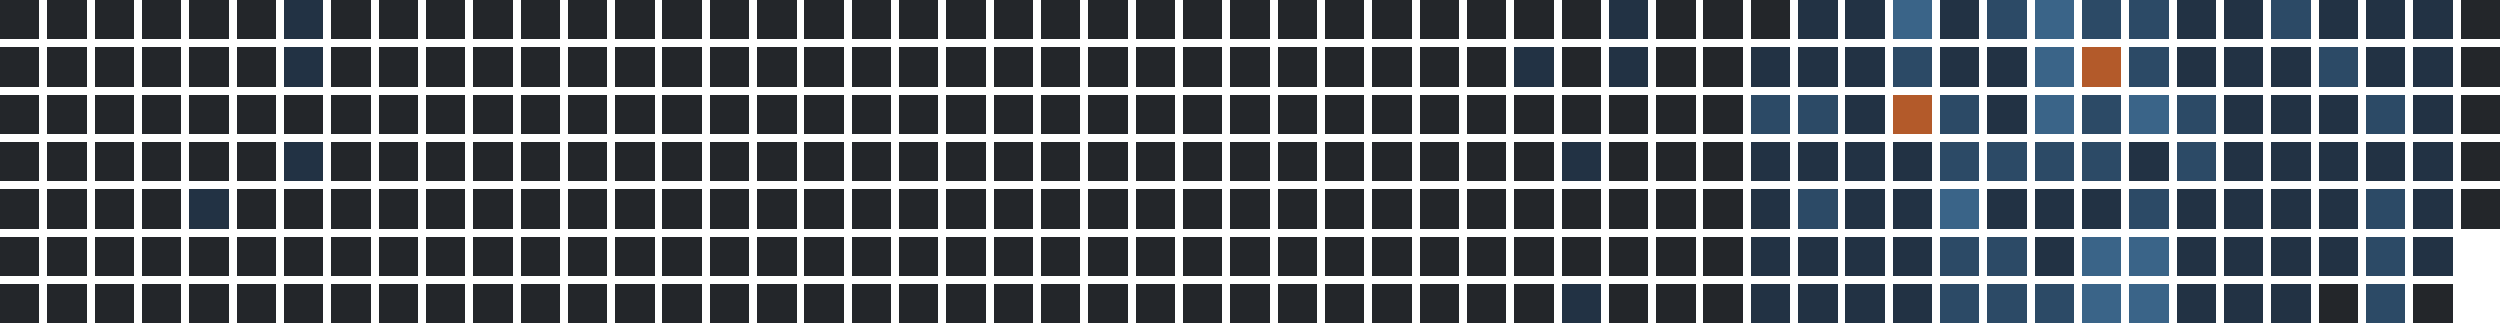
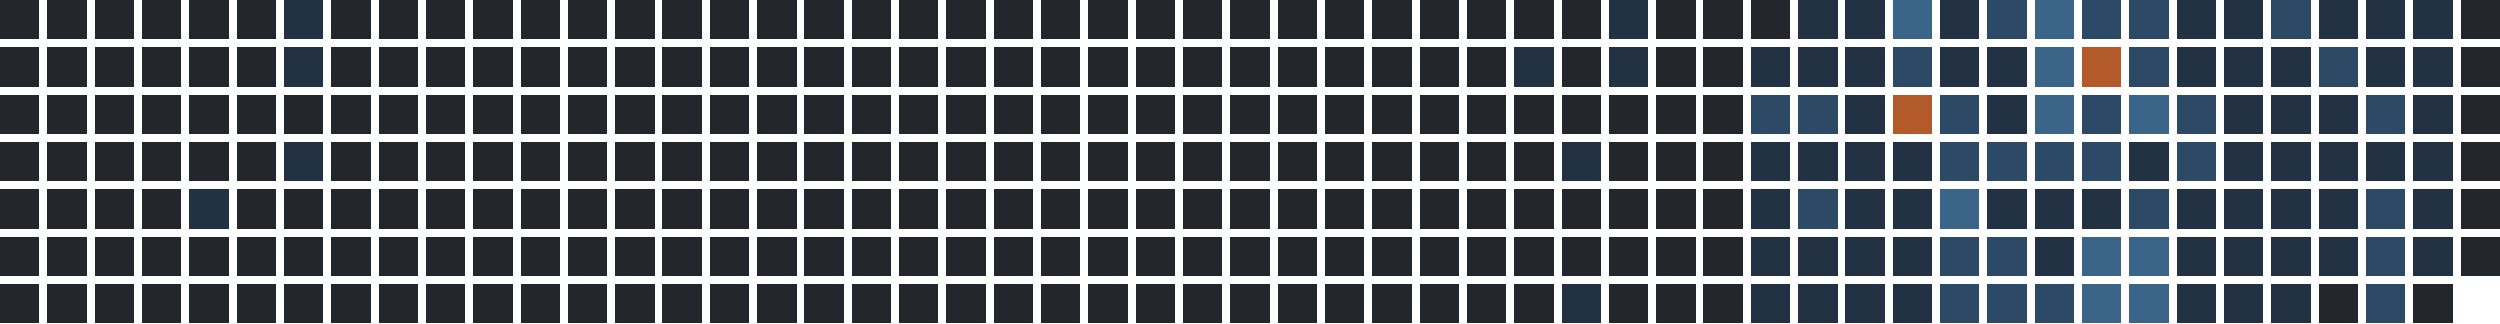
<svg xmlns="http://www.w3.org/2000/svg" version="1.1" width="634.0" height="82.0" viewBox="27.0 20.0 634.0 82.0">
  <rect style="fill:#23262a;shape-rendering:crispedges" data-score="0" data-date="2025-03-02" x="27" y="20" width="10" height="10" />
  <rect style="fill:#23262a;shape-rendering:crispedges" data-score="0" data-date="2025-03-09" x="39" y="20" width="10" height="10" />
  <rect style="fill:#23262a;shape-rendering:crispedges" data-score="0" data-date="2025-03-16" x="51" y="20" width="10" height="10" />
  <rect style="fill:#23262a;shape-rendering:crispedges" data-score="0" data-date="2025-03-23" x="63" y="20" width="10" height="10" />
  <rect style="fill:#23262a;shape-rendering:crispedges" data-score="0" data-date="2025-03-30" x="75" y="20" width="10" height="10" />
  <rect style="fill:#23262a;shape-rendering:crispedges" data-score="0" data-date="2025-04-06" x="87" y="20" width="10" height="10" />
  <rect style="fill:#223244;shape-rendering:crispedges" data-score="1" data-date="2025-04-13" x="99" y="20" width="10" height="10" />
  <rect style="fill:#23262a;shape-rendering:crispedges" data-score="0" data-date="2025-04-20" x="111" y="20" width="10" height="10" />
  <rect style="fill:#23262a;shape-rendering:crispedges" data-score="0" data-date="2025-04-27" x="123" y="20" width="10" height="10" />
  <rect style="fill:#23262a;shape-rendering:crispedges" data-score="0" data-date="2025-05-04" x="135" y="20" width="10" height="10" />
  <rect style="fill:#23262a;shape-rendering:crispedges" data-score="0" data-date="2025-05-11" x="147" y="20" width="10" height="10" />
  <rect style="fill:#23262a;shape-rendering:crispedges" data-score="0" data-date="2025-05-18" x="159" y="20" width="10" height="10" />
  <rect style="fill:#23262a;shape-rendering:crispedges" data-score="0" data-date="2025-05-25" x="171" y="20" width="10" height="10" />
  <rect style="fill:#23262a;shape-rendering:crispedges" data-score="0" data-date="2025-06-01" x="183" y="20" width="10" height="10" />
  <rect style="fill:#23262a;shape-rendering:crispedges" data-score="0" data-date="2025-06-08" x="195" y="20" width="10" height="10" />
  <rect style="fill:#23262a;shape-rendering:crispedges" data-score="0" data-date="2025-06-15" x="207" y="20" width="10" height="10" />
  <rect style="fill:#23262a;shape-rendering:crispedges" data-score="0" data-date="2025-06-22" x="219" y="20" width="10" height="10" />
  <rect style="fill:#23262a;shape-rendering:crispedges" data-score="0" data-date="2025-06-29" x="231" y="20" width="10" height="10" />
  <rect style="fill:#23262a;shape-rendering:crispedges" data-score="0" data-date="2025-07-06" x="243" y="20" width="10" height="10" />
  <rect style="fill:#23262a;shape-rendering:crispedges" data-score="0" data-date="2025-07-13" x="255" y="20" width="10" height="10" />
  <rect style="fill:#23262a;shape-rendering:crispedges" data-score="0" data-date="2025-07-20" x="267" y="20" width="10" height="10" />
  <rect style="fill:#23262a;shape-rendering:crispedges" data-score="0" data-date="2025-07-27" x="279" y="20" width="10" height="10" />
  <rect style="fill:#23262a;shape-rendering:crispedges" data-score="0" data-date="2025-08-03" x="291" y="20" width="10" height="10" />
  <rect style="fill:#23262a;shape-rendering:crispedges" data-score="0" data-date="2025-08-10" x="303" y="20" width="10" height="10" />
  <rect style="fill:#23262a;shape-rendering:crispedges" data-score="0" data-date="2025-08-17" x="315" y="20" width="10" height="10" />
  <rect style="fill:#23262a;shape-rendering:crispedges" data-score="0" data-date="2025-08-24" x="327" y="20" width="10" height="10" />
  <rect style="fill:#23262a;shape-rendering:crispedges" data-score="0" data-date="2025-08-31" x="339" y="20" width="10" height="10" />
  <rect style="fill:#23262a;shape-rendering:crispedges" data-score="0" data-date="2025-09-07" x="351" y="20" width="10" height="10" />
  <rect style="fill:#23262a;shape-rendering:crispedges" data-score="0" data-date="2025-09-14" x="363" y="20" width="10" height="10" />
  <rect style="fill:#23262a;shape-rendering:crispedges" data-score="0" data-date="2025-09-21" x="375" y="20" width="10" height="10" />
  <rect style="fill:#23262a;shape-rendering:crispedges" data-score="0" data-date="2025-09-28" x="387" y="20" width="10" height="10" />
  <rect style="fill:#23262a;shape-rendering:crispedges" data-score="0" data-date="2025-10-05" x="399" y="20" width="10" height="10" />
  <rect style="fill:#23262a;shape-rendering:crispedges" data-score="0" data-date="2025-10-12" x="411" y="20" width="10" height="10" />
  <rect style="fill:#23262a;shape-rendering:crispedges" data-score="0" data-date="2025-10-19" x="423" y="20" width="10" height="10" />
  <rect style="fill:#223244;shape-rendering:crispedges" data-score="1" data-date="2025-10-26" x="435" y="20" width="10" height="10" />
  <rect style="fill:#23262a;shape-rendering:crispedges" data-score="0" data-date="2025-11-02" x="447" y="20" width="10" height="10" />
  <rect style="fill:#23262a;shape-rendering:crispedges" data-score="0" data-date="2025-11-09" x="459" y="20" width="10" height="10" />
  <rect style="fill:#23262a;shape-rendering:crispedges" data-score="0" data-date="2025-11-16" x="471" y="20" width="10" height="10" />
  <rect style="fill:#223244;shape-rendering:crispedges" data-score="1" data-date="2025-11-23" x="483" y="20" width="10" height="10" />
  <rect style="fill:#223244;shape-rendering:crispedges" data-score="1" data-date="2025-11-30" x="495" y="20" width="10" height="10" />
  <rect style="fill:#3a6488;shape-rendering:crispedges" data-score="3" data-date="2025-12-07" x="507" y="20" width="10" height="10" />
  <rect style="fill:#223244;shape-rendering:crispedges" data-score="1" data-date="2025-12-14" x="519" y="20" width="10" height="10" />
  <rect style="fill:#2c4a66;shape-rendering:crispedges" data-score="2" data-date="2025-12-21" x="531" y="20" width="10" height="10" />
  <rect style="fill:#3a6488;shape-rendering:crispedges" data-score="3" data-date="2025-12-28" x="543" y="20" width="10" height="10" />
  <rect style="fill:#2c4a66;shape-rendering:crispedges" data-score="2" data-date="2026-01-04" x="555" y="20" width="10" height="10" />
  <rect style="fill:#2c4a66;shape-rendering:crispedges" data-score="2" data-date="2026-01-11" x="567" y="20" width="10" height="10" />
  <rect style="fill:#223244;shape-rendering:crispedges" data-score="1" data-date="2026-01-18" x="579" y="20" width="10" height="10" />
  <rect style="fill:#223244;shape-rendering:crispedges" data-score="1" data-date="2026-01-25" x="591" y="20" width="10" height="10" />
  <rect style="fill:#2c4a66;shape-rendering:crispedges" data-score="2" data-date="2026-02-01" x="603" y="20" width="10" height="10" />
  <rect style="fill:#223244;shape-rendering:crispedges" data-score="1" data-date="2026-02-08" x="615" y="20" width="10" height="10" />
  <rect style="fill:#223244;shape-rendering:crispedges" data-score="1" data-date="2026-02-15" x="627" y="20" width="10" height="10" />
  <rect style="fill:#223244;shape-rendering:crispedges" data-score="1" data-date="2026-02-22" x="639" y="20" width="10" height="10" />
  <rect style="fill:#23262a;shape-rendering:crispedges" data-score="0" data-date="2026-03-01" x="651" y="20" width="10" height="10" />
  <rect style="fill:#23262a;shape-rendering:crispedges" data-score="0" data-date="2025-03-03" x="27" y="32" width="10" height="10" />
  <rect style="fill:#23262a;shape-rendering:crispedges" data-score="0" data-date="2025-03-10" x="39" y="32" width="10" height="10" />
  <rect style="fill:#23262a;shape-rendering:crispedges" data-score="0" data-date="2025-03-17" x="51" y="32" width="10" height="10" />
  <rect style="fill:#23262a;shape-rendering:crispedges" data-score="0" data-date="2025-03-24" x="63" y="32" width="10" height="10" />
  <rect style="fill:#23262a;shape-rendering:crispedges" data-score="0" data-date="2025-03-31" x="75" y="32" width="10" height="10" />
  <rect style="fill:#23262a;shape-rendering:crispedges" data-score="0" data-date="2025-04-07" x="87" y="32" width="10" height="10" />
  <rect style="fill:#223244;shape-rendering:crispedges" data-score="1" data-date="2025-04-14" x="99" y="32" width="10" height="10" />
  <rect style="fill:#23262a;shape-rendering:crispedges" data-score="0" data-date="2025-04-21" x="111" y="32" width="10" height="10" />
  <rect style="fill:#23262a;shape-rendering:crispedges" data-score="0" data-date="2025-04-28" x="123" y="32" width="10" height="10" />
  <rect style="fill:#23262a;shape-rendering:crispedges" data-score="0" data-date="2025-05-05" x="135" y="32" width="10" height="10" />
  <rect style="fill:#23262a;shape-rendering:crispedges" data-score="0" data-date="2025-05-12" x="147" y="32" width="10" height="10" />
  <rect style="fill:#23262a;shape-rendering:crispedges" data-score="0" data-date="2025-05-19" x="159" y="32" width="10" height="10" />
  <rect style="fill:#23262a;shape-rendering:crispedges" data-score="0" data-date="2025-05-26" x="171" y="32" width="10" height="10" />
  <rect style="fill:#23262a;shape-rendering:crispedges" data-score="0" data-date="2025-06-02" x="183" y="32" width="10" height="10" />
  <rect style="fill:#23262a;shape-rendering:crispedges" data-score="0" data-date="2025-06-09" x="195" y="32" width="10" height="10" />
  <rect style="fill:#23262a;shape-rendering:crispedges" data-score="0" data-date="2025-06-16" x="207" y="32" width="10" height="10" />
  <rect style="fill:#23262a;shape-rendering:crispedges" data-score="0" data-date="2025-06-23" x="219" y="32" width="10" height="10" />
  <rect style="fill:#23262a;shape-rendering:crispedges" data-score="0" data-date="2025-06-30" x="231" y="32" width="10" height="10" />
  <rect style="fill:#23262a;shape-rendering:crispedges" data-score="0" data-date="2025-07-07" x="243" y="32" width="10" height="10" />
  <rect style="fill:#23262a;shape-rendering:crispedges" data-score="0" data-date="2025-07-14" x="255" y="32" width="10" height="10" />
  <rect style="fill:#23262a;shape-rendering:crispedges" data-score="0" data-date="2025-07-21" x="267" y="32" width="10" height="10" />
  <rect style="fill:#23262a;shape-rendering:crispedges" data-score="0" data-date="2025-07-28" x="279" y="32" width="10" height="10" />
  <rect style="fill:#23262a;shape-rendering:crispedges" data-score="0" data-date="2025-08-04" x="291" y="32" width="10" height="10" />
  <rect style="fill:#23262a;shape-rendering:crispedges" data-score="0" data-date="2025-08-11" x="303" y="32" width="10" height="10" />
  <rect style="fill:#23262a;shape-rendering:crispedges" data-score="0" data-date="2025-08-18" x="315" y="32" width="10" height="10" />
  <rect style="fill:#23262a;shape-rendering:crispedges" data-score="0" data-date="2025-08-25" x="327" y="32" width="10" height="10" />
  <rect style="fill:#23262a;shape-rendering:crispedges" data-score="0" data-date="2025-09-01" x="339" y="32" width="10" height="10" />
  <rect style="fill:#23262a;shape-rendering:crispedges" data-score="0" data-date="2025-09-08" x="351" y="32" width="10" height="10" />
  <rect style="fill:#23262a;shape-rendering:crispedges" data-score="0" data-date="2025-09-15" x="363" y="32" width="10" height="10" />
  <rect style="fill:#23262a;shape-rendering:crispedges" data-score="0" data-date="2025-09-22" x="375" y="32" width="10" height="10" />
  <rect style="fill:#23262a;shape-rendering:crispedges" data-score="0" data-date="2025-09-29" x="387" y="32" width="10" height="10" />
  <rect style="fill:#23262a;shape-rendering:crispedges" data-score="0" data-date="2025-10-06" x="399" y="32" width="10" height="10" />
  <rect style="fill:#223244;shape-rendering:crispedges" data-score="1" data-date="2025-10-13" x="411" y="32" width="10" height="10" />
  <rect style="fill:#23262a;shape-rendering:crispedges" data-score="0" data-date="2025-10-20" x="423" y="32" width="10" height="10" />
  <rect style="fill:#223244;shape-rendering:crispedges" data-score="1" data-date="2025-10-27" x="435" y="32" width="10" height="10" />
  <rect style="fill:#23262a;shape-rendering:crispedges" data-score="0" data-date="2025-11-03" x="447" y="32" width="10" height="10" />
  <rect style="fill:#23262a;shape-rendering:crispedges" data-score="0" data-date="2025-11-10" x="459" y="32" width="10" height="10" />
  <rect style="fill:#223244;shape-rendering:crispedges" data-score="1" data-date="2025-11-17" x="471" y="32" width="10" height="10" />
  <rect style="fill:#223244;shape-rendering:crispedges" data-score="1" data-date="2025-11-24" x="483" y="32" width="10" height="10" />
  <rect style="fill:#223244;shape-rendering:crispedges" data-score="1" data-date="2025-12-01" x="495" y="32" width="10" height="10" />
  <rect style="fill:#2c4a66;shape-rendering:crispedges" data-score="2" data-date="2025-12-08" x="507" y="32" width="10" height="10" />
  <rect style="fill:#223244;shape-rendering:crispedges" data-score="1" data-date="2025-12-15" x="519" y="32" width="10" height="10" />
  <rect style="fill:#223244;shape-rendering:crispedges" data-score="1" data-date="2025-12-22" x="531" y="32" width="10" height="10" />
  <rect style="fill:#3a6488;shape-rendering:crispedges" data-score="3" data-date="2025-12-29" x="543" y="32" width="10" height="10" />
  <rect style="fill:#b35a2a;shape-rendering:crispedges" data-score="4" data-date="2026-01-05" x="555" y="32" width="10" height="10" />
  <rect style="fill:#2c4a66;shape-rendering:crispedges" data-score="2" data-date="2026-01-12" x="567" y="32" width="10" height="10" />
  <rect style="fill:#223244;shape-rendering:crispedges" data-score="1" data-date="2026-01-19" x="579" y="32" width="10" height="10" />
  <rect style="fill:#223244;shape-rendering:crispedges" data-score="1" data-date="2026-01-26" x="591" y="32" width="10" height="10" />
  <rect style="fill:#223244;shape-rendering:crispedges" data-score="1" data-date="2026-02-02" x="603" y="32" width="10" height="10" />
  <rect style="fill:#2c4a66;shape-rendering:crispedges" data-score="2" data-date="2026-02-09" x="615" y="32" width="10" height="10" />
  <rect style="fill:#223244;shape-rendering:crispedges" data-score="1" data-date="2026-02-16" x="627" y="32" width="10" height="10" />
  <rect style="fill:#223244;shape-rendering:crispedges" data-score="1" data-date="2026-02-23" x="639" y="32" width="10" height="10" />
  <rect style="fill:#23262a;shape-rendering:crispedges" data-score="0" data-date="2026-03-02" x="651" y="32" width="10" height="10" />
  <rect style="fill:#23262a;shape-rendering:crispedges" data-score="0" data-date="2025-03-04" x="27" y="44" width="10" height="10" />
  <rect style="fill:#23262a;shape-rendering:crispedges" data-score="0" data-date="2025-03-11" x="39" y="44" width="10" height="10" />
  <rect style="fill:#23262a;shape-rendering:crispedges" data-score="0" data-date="2025-03-18" x="51" y="44" width="10" height="10" />
  <rect style="fill:#23262a;shape-rendering:crispedges" data-score="0" data-date="2025-03-25" x="63" y="44" width="10" height="10" />
  <rect style="fill:#23262a;shape-rendering:crispedges" data-score="0" data-date="2025-04-01" x="75" y="44" width="10" height="10" />
  <rect style="fill:#23262a;shape-rendering:crispedges" data-score="0" data-date="2025-04-08" x="87" y="44" width="10" height="10" />
  <rect style="fill:#23262a;shape-rendering:crispedges" data-score="0" data-date="2025-04-15" x="99" y="44" width="10" height="10" />
  <rect style="fill:#23262a;shape-rendering:crispedges" data-score="0" data-date="2025-04-22" x="111" y="44" width="10" height="10" />
  <rect style="fill:#23262a;shape-rendering:crispedges" data-score="0" data-date="2025-04-29" x="123" y="44" width="10" height="10" />
  <rect style="fill:#23262a;shape-rendering:crispedges" data-score="0" data-date="2025-05-06" x="135" y="44" width="10" height="10" />
  <rect style="fill:#23262a;shape-rendering:crispedges" data-score="0" data-date="2025-05-13" x="147" y="44" width="10" height="10" />
  <rect style="fill:#23262a;shape-rendering:crispedges" data-score="0" data-date="2025-05-20" x="159" y="44" width="10" height="10" />
  <rect style="fill:#23262a;shape-rendering:crispedges" data-score="0" data-date="2025-05-27" x="171" y="44" width="10" height="10" />
  <rect style="fill:#23262a;shape-rendering:crispedges" data-score="0" data-date="2025-06-03" x="183" y="44" width="10" height="10" />
  <rect style="fill:#23262a;shape-rendering:crispedges" data-score="0" data-date="2025-06-10" x="195" y="44" width="10" height="10" />
  <rect style="fill:#23262a;shape-rendering:crispedges" data-score="0" data-date="2025-06-17" x="207" y="44" width="10" height="10" />
  <rect style="fill:#23262a;shape-rendering:crispedges" data-score="0" data-date="2025-06-24" x="219" y="44" width="10" height="10" />
  <rect style="fill:#23262a;shape-rendering:crispedges" data-score="0" data-date="2025-07-01" x="231" y="44" width="10" height="10" />
  <rect style="fill:#23262a;shape-rendering:crispedges" data-score="0" data-date="2025-07-08" x="243" y="44" width="10" height="10" />
  <rect style="fill:#23262a;shape-rendering:crispedges" data-score="0" data-date="2025-07-15" x="255" y="44" width="10" height="10" />
  <rect style="fill:#23262a;shape-rendering:crispedges" data-score="0" data-date="2025-07-22" x="267" y="44" width="10" height="10" />
  <rect style="fill:#23262a;shape-rendering:crispedges" data-score="0" data-date="2025-07-29" x="279" y="44" width="10" height="10" />
  <rect style="fill:#23262a;shape-rendering:crispedges" data-score="0" data-date="2025-08-05" x="291" y="44" width="10" height="10" />
  <rect style="fill:#23262a;shape-rendering:crispedges" data-score="0" data-date="2025-08-12" x="303" y="44" width="10" height="10" />
  <rect style="fill:#23262a;shape-rendering:crispedges" data-score="0" data-date="2025-08-19" x="315" y="44" width="10" height="10" />
  <rect style="fill:#23262a;shape-rendering:crispedges" data-score="0" data-date="2025-08-26" x="327" y="44" width="10" height="10" />
  <rect style="fill:#23262a;shape-rendering:crispedges" data-score="0" data-date="2025-09-02" x="339" y="44" width="10" height="10" />
  <rect style="fill:#23262a;shape-rendering:crispedges" data-score="0" data-date="2025-09-09" x="351" y="44" width="10" height="10" />
  <rect style="fill:#23262a;shape-rendering:crispedges" data-score="0" data-date="2025-09-16" x="363" y="44" width="10" height="10" />
  <rect style="fill:#23262a;shape-rendering:crispedges" data-score="0" data-date="2025-09-23" x="375" y="44" width="10" height="10" />
  <rect style="fill:#23262a;shape-rendering:crispedges" data-score="0" data-date="2025-09-30" x="387" y="44" width="10" height="10" />
  <rect style="fill:#23262a;shape-rendering:crispedges" data-score="0" data-date="2025-10-07" x="399" y="44" width="10" height="10" />
  <rect style="fill:#23262a;shape-rendering:crispedges" data-score="0" data-date="2025-10-14" x="411" y="44" width="10" height="10" />
  <rect style="fill:#23262a;shape-rendering:crispedges" data-score="0" data-date="2025-10-21" x="423" y="44" width="10" height="10" />
  <rect style="fill:#23262a;shape-rendering:crispedges" data-score="0" data-date="2025-10-28" x="435" y="44" width="10" height="10" />
  <rect style="fill:#23262a;shape-rendering:crispedges" data-score="0" data-date="2025-11-04" x="447" y="44" width="10" height="10" />
  <rect style="fill:#23262a;shape-rendering:crispedges" data-score="0" data-date="2025-11-11" x="459" y="44" width="10" height="10" />
  <rect style="fill:#2c4a66;shape-rendering:crispedges" data-score="2" data-date="2025-11-18" x="471" y="44" width="10" height="10" />
  <rect style="fill:#2c4a66;shape-rendering:crispedges" data-score="2" data-date="2025-11-25" x="483" y="44" width="10" height="10" />
  <rect style="fill:#223244;shape-rendering:crispedges" data-score="1" data-date="2025-12-02" x="495" y="44" width="10" height="10" />
  <rect style="fill:#b35a2a;shape-rendering:crispedges" data-score="4" data-date="2025-12-09" x="507" y="44" width="10" height="10" />
  <rect style="fill:#2c4a66;shape-rendering:crispedges" data-score="2" data-date="2025-12-16" x="519" y="44" width="10" height="10" />
  <rect style="fill:#223244;shape-rendering:crispedges" data-score="1" data-date="2025-12-23" x="531" y="44" width="10" height="10" />
  <rect style="fill:#3a6488;shape-rendering:crispedges" data-score="3" data-date="2025-12-30" x="543" y="44" width="10" height="10" />
  <rect style="fill:#2c4a66;shape-rendering:crispedges" data-score="2" data-date="2026-01-06" x="555" y="44" width="10" height="10" />
  <rect style="fill:#3a6488;shape-rendering:crispedges" data-score="3" data-date="2026-01-13" x="567" y="44" width="10" height="10" />
  <rect style="fill:#2c4a66;shape-rendering:crispedges" data-score="2" data-date="2026-01-20" x="579" y="44" width="10" height="10" />
  <rect style="fill:#223244;shape-rendering:crispedges" data-score="1" data-date="2026-01-27" x="591" y="44" width="10" height="10" />
  <rect style="fill:#223244;shape-rendering:crispedges" data-score="1" data-date="2026-02-03" x="603" y="44" width="10" height="10" />
  <rect style="fill:#223244;shape-rendering:crispedges" data-score="1" data-date="2026-02-10" x="615" y="44" width="10" height="10" />
  <rect style="fill:#2c4a66;shape-rendering:crispedges" data-score="2" data-date="2026-02-17" x="627" y="44" width="10" height="10" />
  <rect style="fill:#223244;shape-rendering:crispedges" data-score="1" data-date="2026-02-24" x="639" y="44" width="10" height="10" />
  <rect style="fill:#23262a;shape-rendering:crispedges" data-score="0" data-date="2026-03-03" x="651" y="44" width="10" height="10" />
  <rect style="fill:#23262a;shape-rendering:crispedges" data-score="0" data-date="2025-03-05" x="27" y="56" width="10" height="10" />
  <rect style="fill:#23262a;shape-rendering:crispedges" data-score="0" data-date="2025-03-12" x="39" y="56" width="10" height="10" />
  <rect style="fill:#23262a;shape-rendering:crispedges" data-score="0" data-date="2025-03-19" x="51" y="56" width="10" height="10" />
  <rect style="fill:#23262a;shape-rendering:crispedges" data-score="0" data-date="2025-03-26" x="63" y="56" width="10" height="10" />
  <rect style="fill:#23262a;shape-rendering:crispedges" data-score="0" data-date="2025-04-02" x="75" y="56" width="10" height="10" />
  <rect style="fill:#23262a;shape-rendering:crispedges" data-score="0" data-date="2025-04-09" x="87" y="56" width="10" height="10" />
  <rect style="fill:#223244;shape-rendering:crispedges" data-score="1" data-date="2025-04-16" x="99" y="56" width="10" height="10" />
  <rect style="fill:#23262a;shape-rendering:crispedges" data-score="0" data-date="2025-04-23" x="111" y="56" width="10" height="10" />
  <rect style="fill:#23262a;shape-rendering:crispedges" data-score="0" data-date="2025-04-30" x="123" y="56" width="10" height="10" />
  <rect style="fill:#23262a;shape-rendering:crispedges" data-score="0" data-date="2025-05-07" x="135" y="56" width="10" height="10" />
  <rect style="fill:#23262a;shape-rendering:crispedges" data-score="0" data-date="2025-05-14" x="147" y="56" width="10" height="10" />
  <rect style="fill:#23262a;shape-rendering:crispedges" data-score="0" data-date="2025-05-21" x="159" y="56" width="10" height="10" />
  <rect style="fill:#23262a;shape-rendering:crispedges" data-score="0" data-date="2025-05-28" x="171" y="56" width="10" height="10" />
  <rect style="fill:#23262a;shape-rendering:crispedges" data-score="0" data-date="2025-06-04" x="183" y="56" width="10" height="10" />
  <rect style="fill:#23262a;shape-rendering:crispedges" data-score="0" data-date="2025-06-11" x="195" y="56" width="10" height="10" />
  <rect style="fill:#23262a;shape-rendering:crispedges" data-score="0" data-date="2025-06-18" x="207" y="56" width="10" height="10" />
  <rect style="fill:#23262a;shape-rendering:crispedges" data-score="0" data-date="2025-06-25" x="219" y="56" width="10" height="10" />
  <rect style="fill:#23262a;shape-rendering:crispedges" data-score="0" data-date="2025-07-02" x="231" y="56" width="10" height="10" />
  <rect style="fill:#23262a;shape-rendering:crispedges" data-score="0" data-date="2025-07-09" x="243" y="56" width="10" height="10" />
  <rect style="fill:#23262a;shape-rendering:crispedges" data-score="0" data-date="2025-07-16" x="255" y="56" width="10" height="10" />
  <rect style="fill:#23262a;shape-rendering:crispedges" data-score="0" data-date="2025-07-23" x="267" y="56" width="10" height="10" />
  <rect style="fill:#23262a;shape-rendering:crispedges" data-score="0" data-date="2025-07-30" x="279" y="56" width="10" height="10" />
  <rect style="fill:#23262a;shape-rendering:crispedges" data-score="0" data-date="2025-08-06" x="291" y="56" width="10" height="10" />
  <rect style="fill:#23262a;shape-rendering:crispedges" data-score="0" data-date="2025-08-13" x="303" y="56" width="10" height="10" />
  <rect style="fill:#23262a;shape-rendering:crispedges" data-score="0" data-date="2025-08-20" x="315" y="56" width="10" height="10" />
  <rect style="fill:#23262a;shape-rendering:crispedges" data-score="0" data-date="2025-08-27" x="327" y="56" width="10" height="10" />
  <rect style="fill:#23262a;shape-rendering:crispedges" data-score="0" data-date="2025-09-03" x="339" y="56" width="10" height="10" />
  <rect style="fill:#23262a;shape-rendering:crispedges" data-score="0" data-date="2025-09-10" x="351" y="56" width="10" height="10" />
  <rect style="fill:#23262a;shape-rendering:crispedges" data-score="0" data-date="2025-09-17" x="363" y="56" width="10" height="10" />
  <rect style="fill:#23262a;shape-rendering:crispedges" data-score="0" data-date="2025-09-24" x="375" y="56" width="10" height="10" />
  <rect style="fill:#23262a;shape-rendering:crispedges" data-score="0" data-date="2025-10-01" x="387" y="56" width="10" height="10" />
  <rect style="fill:#23262a;shape-rendering:crispedges" data-score="0" data-date="2025-10-08" x="399" y="56" width="10" height="10" />
  <rect style="fill:#23262a;shape-rendering:crispedges" data-score="0" data-date="2025-10-15" x="411" y="56" width="10" height="10" />
  <rect style="fill:#223244;shape-rendering:crispedges" data-score="1" data-date="2025-10-22" x="423" y="56" width="10" height="10" />
  <rect style="fill:#23262a;shape-rendering:crispedges" data-score="0" data-date="2025-10-29" x="435" y="56" width="10" height="10" />
  <rect style="fill:#23262a;shape-rendering:crispedges" data-score="0" data-date="2025-11-05" x="447" y="56" width="10" height="10" />
  <rect style="fill:#23262a;shape-rendering:crispedges" data-score="0" data-date="2025-11-12" x="459" y="56" width="10" height="10" />
  <rect style="fill:#223244;shape-rendering:crispedges" data-score="1" data-date="2025-11-19" x="471" y="56" width="10" height="10" />
  <rect style="fill:#223244;shape-rendering:crispedges" data-score="1" data-date="2025-11-26" x="483" y="56" width="10" height="10" />
  <rect style="fill:#223244;shape-rendering:crispedges" data-score="1" data-date="2025-12-03" x="495" y="56" width="10" height="10" />
  <rect style="fill:#223244;shape-rendering:crispedges" data-score="1" data-date="2025-12-10" x="507" y="56" width="10" height="10" />
  <rect style="fill:#2c4a66;shape-rendering:crispedges" data-score="2" data-date="2025-12-17" x="519" y="56" width="10" height="10" />
  <rect style="fill:#2c4a66;shape-rendering:crispedges" data-score="2" data-date="2025-12-24" x="531" y="56" width="10" height="10" />
  <rect style="fill:#2c4a66;shape-rendering:crispedges" data-score="2" data-date="2025-12-31" x="543" y="56" width="10" height="10" />
  <rect style="fill:#2c4a66;shape-rendering:crispedges" data-score="2" data-date="2026-01-07" x="555" y="56" width="10" height="10" />
  <rect style="fill:#223244;shape-rendering:crispedges" data-score="1" data-date="2026-01-14" x="567" y="56" width="10" height="10" />
  <rect style="fill:#2c4a66;shape-rendering:crispedges" data-score="2" data-date="2026-01-21" x="579" y="56" width="10" height="10" />
  <rect style="fill:#223244;shape-rendering:crispedges" data-score="1" data-date="2026-01-28" x="591" y="56" width="10" height="10" />
  <rect style="fill:#223244;shape-rendering:crispedges" data-score="1" data-date="2026-02-04" x="603" y="56" width="10" height="10" />
  <rect style="fill:#223244;shape-rendering:crispedges" data-score="1" data-date="2026-02-11" x="615" y="56" width="10" height="10" />
  <rect style="fill:#223244;shape-rendering:crispedges" data-score="1" data-date="2026-02-18" x="627" y="56" width="10" height="10" />
  <rect style="fill:#223244;shape-rendering:crispedges" data-score="1" data-date="2026-02-25" x="639" y="56" width="10" height="10" />
  <rect style="fill:#23262a;shape-rendering:crispedges" data-score="0" data-date="2026-03-04" x="651" y="56" width="10" height="10" />
  <rect style="fill:#23262a;shape-rendering:crispedges" data-score="0" data-date="2025-03-06" x="27" y="68" width="10" height="10" />
  <rect style="fill:#23262a;shape-rendering:crispedges" data-score="0" data-date="2025-03-13" x="39" y="68" width="10" height="10" />
  <rect style="fill:#23262a;shape-rendering:crispedges" data-score="0" data-date="2025-03-20" x="51" y="68" width="10" height="10" />
  <rect style="fill:#23262a;shape-rendering:crispedges" data-score="0" data-date="2025-03-27" x="63" y="68" width="10" height="10" />
  <rect style="fill:#223244;shape-rendering:crispedges" data-score="1" data-date="2025-04-03" x="75" y="68" width="10" height="10" />
  <rect style="fill:#23262a;shape-rendering:crispedges" data-score="0" data-date="2025-04-10" x="87" y="68" width="10" height="10" />
  <rect style="fill:#23262a;shape-rendering:crispedges" data-score="0" data-date="2025-04-17" x="99" y="68" width="10" height="10" />
  <rect style="fill:#23262a;shape-rendering:crispedges" data-score="0" data-date="2025-04-24" x="111" y="68" width="10" height="10" />
  <rect style="fill:#23262a;shape-rendering:crispedges" data-score="0" data-date="2025-05-01" x="123" y="68" width="10" height="10" />
  <rect style="fill:#23262a;shape-rendering:crispedges" data-score="0" data-date="2025-05-08" x="135" y="68" width="10" height="10" />
  <rect style="fill:#23262a;shape-rendering:crispedges" data-score="0" data-date="2025-05-15" x="147" y="68" width="10" height="10" />
  <rect style="fill:#23262a;shape-rendering:crispedges" data-score="0" data-date="2025-05-22" x="159" y="68" width="10" height="10" />
  <rect style="fill:#23262a;shape-rendering:crispedges" data-score="0" data-date="2025-05-29" x="171" y="68" width="10" height="10" />
  <rect style="fill:#23262a;shape-rendering:crispedges" data-score="0" data-date="2025-06-05" x="183" y="68" width="10" height="10" />
  <rect style="fill:#23262a;shape-rendering:crispedges" data-score="0" data-date="2025-06-12" x="195" y="68" width="10" height="10" />
  <rect style="fill:#23262a;shape-rendering:crispedges" data-score="0" data-date="2025-06-19" x="207" y="68" width="10" height="10" />
  <rect style="fill:#23262a;shape-rendering:crispedges" data-score="0" data-date="2025-06-26" x="219" y="68" width="10" height="10" />
  <rect style="fill:#23262a;shape-rendering:crispedges" data-score="0" data-date="2025-07-03" x="231" y="68" width="10" height="10" />
  <rect style="fill:#23262a;shape-rendering:crispedges" data-score="0" data-date="2025-07-10" x="243" y="68" width="10" height="10" />
  <rect style="fill:#23262a;shape-rendering:crispedges" data-score="0" data-date="2025-07-17" x="255" y="68" width="10" height="10" />
  <rect style="fill:#23262a;shape-rendering:crispedges" data-score="0" data-date="2025-07-24" x="267" y="68" width="10" height="10" />
  <rect style="fill:#23262a;shape-rendering:crispedges" data-score="0" data-date="2025-07-31" x="279" y="68" width="10" height="10" />
  <rect style="fill:#23262a;shape-rendering:crispedges" data-score="0" data-date="2025-08-07" x="291" y="68" width="10" height="10" />
  <rect style="fill:#23262a;shape-rendering:crispedges" data-score="0" data-date="2025-08-14" x="303" y="68" width="10" height="10" />
  <rect style="fill:#23262a;shape-rendering:crispedges" data-score="0" data-date="2025-08-21" x="315" y="68" width="10" height="10" />
  <rect style="fill:#23262a;shape-rendering:crispedges" data-score="0" data-date="2025-08-28" x="327" y="68" width="10" height="10" />
  <rect style="fill:#23262a;shape-rendering:crispedges" data-score="0" data-date="2025-09-04" x="339" y="68" width="10" height="10" />
  <rect style="fill:#23262a;shape-rendering:crispedges" data-score="0" data-date="2025-09-11" x="351" y="68" width="10" height="10" />
  <rect style="fill:#23262a;shape-rendering:crispedges" data-score="0" data-date="2025-09-18" x="363" y="68" width="10" height="10" />
  <rect style="fill:#23262a;shape-rendering:crispedges" data-score="0" data-date="2025-09-25" x="375" y="68" width="10" height="10" />
  <rect style="fill:#23262a;shape-rendering:crispedges" data-score="0" data-date="2025-10-02" x="387" y="68" width="10" height="10" />
  <rect style="fill:#23262a;shape-rendering:crispedges" data-score="0" data-date="2025-10-09" x="399" y="68" width="10" height="10" />
  <rect style="fill:#23262a;shape-rendering:crispedges" data-score="0" data-date="2025-10-16" x="411" y="68" width="10" height="10" />
  <rect style="fill:#23262a;shape-rendering:crispedges" data-score="0" data-date="2025-10-23" x="423" y="68" width="10" height="10" />
  <rect style="fill:#23262a;shape-rendering:crispedges" data-score="0" data-date="2025-10-30" x="435" y="68" width="10" height="10" />
  <rect style="fill:#23262a;shape-rendering:crispedges" data-score="0" data-date="2025-11-06" x="447" y="68" width="10" height="10" />
  <rect style="fill:#23262a;shape-rendering:crispedges" data-score="0" data-date="2025-11-13" x="459" y="68" width="10" height="10" />
  <rect style="fill:#223244;shape-rendering:crispedges" data-score="1" data-date="2025-11-20" x="471" y="68" width="10" height="10" />
  <rect style="fill:#2c4a66;shape-rendering:crispedges" data-score="2" data-date="2025-11-27" x="483" y="68" width="10" height="10" />
  <rect style="fill:#223244;shape-rendering:crispedges" data-score="1" data-date="2025-12-04" x="495" y="68" width="10" height="10" />
  <rect style="fill:#223244;shape-rendering:crispedges" data-score="1" data-date="2025-12-11" x="507" y="68" width="10" height="10" />
  <rect style="fill:#3a6488;shape-rendering:crispedges" data-score="3" data-date="2025-12-18" x="519" y="68" width="10" height="10" />
  <rect style="fill:#223244;shape-rendering:crispedges" data-score="1" data-date="2025-12-25" x="531" y="68" width="10" height="10" />
  <rect style="fill:#223244;shape-rendering:crispedges" data-score="1" data-date="2026-01-01" x="543" y="68" width="10" height="10" />
  <rect style="fill:#223244;shape-rendering:crispedges" data-score="1" data-date="2026-01-08" x="555" y="68" width="10" height="10" />
  <rect style="fill:#2c4a66;shape-rendering:crispedges" data-score="2" data-date="2026-01-15" x="567" y="68" width="10" height="10" />
  <rect style="fill:#223244;shape-rendering:crispedges" data-score="1" data-date="2026-01-22" x="579" y="68" width="10" height="10" />
  <rect style="fill:#223244;shape-rendering:crispedges" data-score="1" data-date="2026-01-29" x="591" y="68" width="10" height="10" />
  <rect style="fill:#223244;shape-rendering:crispedges" data-score="1" data-date="2026-02-05" x="603" y="68" width="10" height="10" />
  <rect style="fill:#223244;shape-rendering:crispedges" data-score="1" data-date="2026-02-12" x="615" y="68" width="10" height="10" />
  <rect style="fill:#2c4a66;shape-rendering:crispedges" data-score="2" data-date="2026-02-19" x="627" y="68" width="10" height="10" />
  <rect style="fill:#223244;shape-rendering:crispedges" data-score="1" data-date="2026-02-26" x="639" y="68" width="10" height="10" />
  <rect style="fill:#23262a;shape-rendering:crispedges" data-score="0" data-date="2026-03-05" x="651" y="68" width="10" height="10" />
  <rect style="fill:#23262a;shape-rendering:crispedges" data-score="0" data-date="2025-03-07" x="27" y="80" width="10" height="10" />
  <rect style="fill:#23262a;shape-rendering:crispedges" data-score="0" data-date="2025-03-14" x="39" y="80" width="10" height="10" />
  <rect style="fill:#23262a;shape-rendering:crispedges" data-score="0" data-date="2025-03-21" x="51" y="80" width="10" height="10" />
  <rect style="fill:#23262a;shape-rendering:crispedges" data-score="0" data-date="2025-03-28" x="63" y="80" width="10" height="10" />
  <rect style="fill:#23262a;shape-rendering:crispedges" data-score="0" data-date="2025-04-04" x="75" y="80" width="10" height="10" />
  <rect style="fill:#23262a;shape-rendering:crispedges" data-score="0" data-date="2025-04-11" x="87" y="80" width="10" height="10" />
  <rect style="fill:#23262a;shape-rendering:crispedges" data-score="0" data-date="2025-04-18" x="99" y="80" width="10" height="10" />
  <rect style="fill:#23262a;shape-rendering:crispedges" data-score="0" data-date="2025-04-25" x="111" y="80" width="10" height="10" />
  <rect style="fill:#23262a;shape-rendering:crispedges" data-score="0" data-date="2025-05-02" x="123" y="80" width="10" height="10" />
  <rect style="fill:#23262a;shape-rendering:crispedges" data-score="0" data-date="2025-05-09" x="135" y="80" width="10" height="10" />
  <rect style="fill:#23262a;shape-rendering:crispedges" data-score="0" data-date="2025-05-16" x="147" y="80" width="10" height="10" />
  <rect style="fill:#23262a;shape-rendering:crispedges" data-score="0" data-date="2025-05-23" x="159" y="80" width="10" height="10" />
  <rect style="fill:#23262a;shape-rendering:crispedges" data-score="0" data-date="2025-05-30" x="171" y="80" width="10" height="10" />
  <rect style="fill:#23262a;shape-rendering:crispedges" data-score="0" data-date="2025-06-06" x="183" y="80" width="10" height="10" />
  <rect style="fill:#23262a;shape-rendering:crispedges" data-score="0" data-date="2025-06-13" x="195" y="80" width="10" height="10" />
  <rect style="fill:#23262a;shape-rendering:crispedges" data-score="0" data-date="2025-06-20" x="207" y="80" width="10" height="10" />
  <rect style="fill:#23262a;shape-rendering:crispedges" data-score="0" data-date="2025-06-27" x="219" y="80" width="10" height="10" />
  <rect style="fill:#23262a;shape-rendering:crispedges" data-score="0" data-date="2025-07-04" x="231" y="80" width="10" height="10" />
  <rect style="fill:#23262a;shape-rendering:crispedges" data-score="0" data-date="2025-07-11" x="243" y="80" width="10" height="10" />
  <rect style="fill:#23262a;shape-rendering:crispedges" data-score="0" data-date="2025-07-18" x="255" y="80" width="10" height="10" />
  <rect style="fill:#23262a;shape-rendering:crispedges" data-score="0" data-date="2025-07-25" x="267" y="80" width="10" height="10" />
  <rect style="fill:#23262a;shape-rendering:crispedges" data-score="0" data-date="2025-08-01" x="279" y="80" width="10" height="10" />
  <rect style="fill:#23262a;shape-rendering:crispedges" data-score="0" data-date="2025-08-08" x="291" y="80" width="10" height="10" />
  <rect style="fill:#23262a;shape-rendering:crispedges" data-score="0" data-date="2025-08-15" x="303" y="80" width="10" height="10" />
  <rect style="fill:#23262a;shape-rendering:crispedges" data-score="0" data-date="2025-08-22" x="315" y="80" width="10" height="10" />
  <rect style="fill:#23262a;shape-rendering:crispedges" data-score="0" data-date="2025-08-29" x="327" y="80" width="10" height="10" />
  <rect style="fill:#23262a;shape-rendering:crispedges" data-score="0" data-date="2025-09-05" x="339" y="80" width="10" height="10" />
  <rect style="fill:#23262a;shape-rendering:crispedges" data-score="0" data-date="2025-09-12" x="351" y="80" width="10" height="10" />
  <rect style="fill:#23262a;shape-rendering:crispedges" data-score="0" data-date="2025-09-19" x="363" y="80" width="10" height="10" />
  <rect style="fill:#23262a;shape-rendering:crispedges" data-score="0" data-date="2025-09-26" x="375" y="80" width="10" height="10" />
  <rect style="fill:#23262a;shape-rendering:crispedges" data-score="0" data-date="2025-10-03" x="387" y="80" width="10" height="10" />
  <rect style="fill:#23262a;shape-rendering:crispedges" data-score="0" data-date="2025-10-10" x="399" y="80" width="10" height="10" />
  <rect style="fill:#23262a;shape-rendering:crispedges" data-score="0" data-date="2025-10-17" x="411" y="80" width="10" height="10" />
  <rect style="fill:#23262a;shape-rendering:crispedges" data-score="0" data-date="2025-10-24" x="423" y="80" width="10" height="10" />
  <rect style="fill:#23262a;shape-rendering:crispedges" data-score="0" data-date="2025-10-31" x="435" y="80" width="10" height="10" />
  <rect style="fill:#23262a;shape-rendering:crispedges" data-score="0" data-date="2025-11-07" x="447" y="80" width="10" height="10" />
  <rect style="fill:#23262a;shape-rendering:crispedges" data-score="0" data-date="2025-11-14" x="459" y="80" width="10" height="10" />
  <rect style="fill:#223244;shape-rendering:crispedges" data-score="1" data-date="2025-11-21" x="471" y="80" width="10" height="10" />
  <rect style="fill:#223244;shape-rendering:crispedges" data-score="1" data-date="2025-11-28" x="483" y="80" width="10" height="10" />
  <rect style="fill:#223244;shape-rendering:crispedges" data-score="1" data-date="2025-12-05" x="495" y="80" width="10" height="10" />
  <rect style="fill:#223244;shape-rendering:crispedges" data-score="1" data-date="2025-12-12" x="507" y="80" width="10" height="10" />
  <rect style="fill:#2c4a66;shape-rendering:crispedges" data-score="2" data-date="2025-12-19" x="519" y="80" width="10" height="10" />
  <rect style="fill:#2c4a66;shape-rendering:crispedges" data-score="2" data-date="2025-12-26" x="531" y="80" width="10" height="10" />
  <rect style="fill:#223244;shape-rendering:crispedges" data-score="1" data-date="2026-01-02" x="543" y="80" width="10" height="10" />
  <rect style="fill:#3a6488;shape-rendering:crispedges" data-score="3" data-date="2026-01-09" x="555" y="80" width="10" height="10" />
  <rect style="fill:#3a6488;shape-rendering:crispedges" data-score="3" data-date="2026-01-16" x="567" y="80" width="10" height="10" />
  <rect style="fill:#223244;shape-rendering:crispedges" data-score="1" data-date="2026-01-23" x="579" y="80" width="10" height="10" />
  <rect style="fill:#223244;shape-rendering:crispedges" data-score="1" data-date="2026-01-30" x="591" y="80" width="10" height="10" />
  <rect style="fill:#223244;shape-rendering:crispedges" data-score="1" data-date="2026-02-06" x="603" y="80" width="10" height="10" />
  <rect style="fill:#223244;shape-rendering:crispedges" data-score="1" data-date="2026-02-13" x="615" y="80" width="10" height="10" />
  <rect style="fill:#2c4a66;shape-rendering:crispedges" data-score="2" data-date="2026-02-20" x="627" y="80" width="10" height="10" />
  <rect style="fill:#223244;shape-rendering:crispedges" data-score="1" data-date="2026-02-27" x="639" y="80" width="10" height="10" />
+   <rect style="fill:#23262a;shape-rendering:crispedges" data-score="0" data-date="2026-03-06" x="651" y="80" width="10" height="10" />
  <rect style="fill:#23262a;shape-rendering:crispedges" data-score="0" data-date="2025-03-08" x="27" y="92" width="10" height="10" />
  <rect style="fill:#23262a;shape-rendering:crispedges" data-score="0" data-date="2025-03-15" x="39" y="92" width="10" height="10" />
  <rect style="fill:#23262a;shape-rendering:crispedges" data-score="0" data-date="2025-03-22" x="51" y="92" width="10" height="10" />
  <rect style="fill:#23262a;shape-rendering:crispedges" data-score="0" data-date="2025-03-29" x="63" y="92" width="10" height="10" />
  <rect style="fill:#23262a;shape-rendering:crispedges" data-score="0" data-date="2025-04-05" x="75" y="92" width="10" height="10" />
  <rect style="fill:#23262a;shape-rendering:crispedges" data-score="0" data-date="2025-04-12" x="87" y="92" width="10" height="10" />
  <rect style="fill:#23262a;shape-rendering:crispedges" data-score="0" data-date="2025-04-19" x="99" y="92" width="10" height="10" />
  <rect style="fill:#23262a;shape-rendering:crispedges" data-score="0" data-date="2025-04-26" x="111" y="92" width="10" height="10" />
  <rect style="fill:#23262a;shape-rendering:crispedges" data-score="0" data-date="2025-05-03" x="123" y="92" width="10" height="10" />
  <rect style="fill:#23262a;shape-rendering:crispedges" data-score="0" data-date="2025-05-10" x="135" y="92" width="10" height="10" />
  <rect style="fill:#23262a;shape-rendering:crispedges" data-score="0" data-date="2025-05-17" x="147" y="92" width="10" height="10" />
  <rect style="fill:#23262a;shape-rendering:crispedges" data-score="0" data-date="2025-05-24" x="159" y="92" width="10" height="10" />
  <rect style="fill:#23262a;shape-rendering:crispedges" data-score="0" data-date="2025-05-31" x="171" y="92" width="10" height="10" />
  <rect style="fill:#23262a;shape-rendering:crispedges" data-score="0" data-date="2025-06-07" x="183" y="92" width="10" height="10" />
  <rect style="fill:#23262a;shape-rendering:crispedges" data-score="0" data-date="2025-06-14" x="195" y="92" width="10" height="10" />
  <rect style="fill:#23262a;shape-rendering:crispedges" data-score="0" data-date="2025-06-21" x="207" y="92" width="10" height="10" />
  <rect style="fill:#23262a;shape-rendering:crispedges" data-score="0" data-date="2025-06-28" x="219" y="92" width="10" height="10" />
  <rect style="fill:#23262a;shape-rendering:crispedges" data-score="0" data-date="2025-07-05" x="231" y="92" width="10" height="10" />
  <rect style="fill:#23262a;shape-rendering:crispedges" data-score="0" data-date="2025-07-12" x="243" y="92" width="10" height="10" />
  <rect style="fill:#23262a;shape-rendering:crispedges" data-score="0" data-date="2025-07-19" x="255" y="92" width="10" height="10" />
  <rect style="fill:#23262a;shape-rendering:crispedges" data-score="0" data-date="2025-07-26" x="267" y="92" width="10" height="10" />
  <rect style="fill:#23262a;shape-rendering:crispedges" data-score="0" data-date="2025-08-02" x="279" y="92" width="10" height="10" />
  <rect style="fill:#23262a;shape-rendering:crispedges" data-score="0" data-date="2025-08-09" x="291" y="92" width="10" height="10" />
  <rect style="fill:#23262a;shape-rendering:crispedges" data-score="0" data-date="2025-08-16" x="303" y="92" width="10" height="10" />
  <rect style="fill:#23262a;shape-rendering:crispedges" data-score="0" data-date="2025-08-23" x="315" y="92" width="10" height="10" />
  <rect style="fill:#23262a;shape-rendering:crispedges" data-score="0" data-date="2025-08-30" x="327" y="92" width="10" height="10" />
  <rect style="fill:#23262a;shape-rendering:crispedges" data-score="0" data-date="2025-09-06" x="339" y="92" width="10" height="10" />
  <rect style="fill:#23262a;shape-rendering:crispedges" data-score="0" data-date="2025-09-13" x="351" y="92" width="10" height="10" />
  <rect style="fill:#23262a;shape-rendering:crispedges" data-score="0" data-date="2025-09-20" x="363" y="92" width="10" height="10" />
  <rect style="fill:#23262a;shape-rendering:crispedges" data-score="0" data-date="2025-09-27" x="375" y="92" width="10" height="10" />
  <rect style="fill:#23262a;shape-rendering:crispedges" data-score="0" data-date="2025-10-04" x="387" y="92" width="10" height="10" />
  <rect style="fill:#23262a;shape-rendering:crispedges" data-score="0" data-date="2025-10-11" x="399" y="92" width="10" height="10" />
  <rect style="fill:#23262a;shape-rendering:crispedges" data-score="0" data-date="2025-10-18" x="411" y="92" width="10" height="10" />
  <rect style="fill:#223244;shape-rendering:crispedges" data-score="1" data-date="2025-10-25" x="423" y="92" width="10" height="10" />
  <rect style="fill:#23262a;shape-rendering:crispedges" data-score="0" data-date="2025-11-01" x="435" y="92" width="10" height="10" />
  <rect style="fill:#23262a;shape-rendering:crispedges" data-score="0" data-date="2025-11-08" x="447" y="92" width="10" height="10" />
  <rect style="fill:#23262a;shape-rendering:crispedges" data-score="0" data-date="2025-11-15" x="459" y="92" width="10" height="10" />
  <rect style="fill:#223244;shape-rendering:crispedges" data-score="1" data-date="2025-11-22" x="471" y="92" width="10" height="10" />
  <rect style="fill:#223244;shape-rendering:crispedges" data-score="1" data-date="2025-11-29" x="483" y="92" width="10" height="10" />
  <rect style="fill:#223244;shape-rendering:crispedges" data-score="1" data-date="2025-12-06" x="495" y="92" width="10" height="10" />
  <rect style="fill:#223244;shape-rendering:crispedges" data-score="1" data-date="2025-12-13" x="507" y="92" width="10" height="10" />
  <rect style="fill:#2c4a66;shape-rendering:crispedges" data-score="2" data-date="2025-12-20" x="519" y="92" width="10" height="10" />
  <rect style="fill:#2c4a66;shape-rendering:crispedges" data-score="2" data-date="2025-12-27" x="531" y="92" width="10" height="10" />
  <rect style="fill:#2c4a66;shape-rendering:crispedges" data-score="2" data-date="2026-01-03" x="543" y="92" width="10" height="10" />
  <rect style="fill:#3a6488;shape-rendering:crispedges" data-score="3" data-date="2026-01-10" x="555" y="92" width="10" height="10" />
  <rect style="fill:#3a6488;shape-rendering:crispedges" data-score="3" data-date="2026-01-17" x="567" y="92" width="10" height="10" />
  <rect style="fill:#223244;shape-rendering:crispedges" data-score="1" data-date="2026-01-24" x="579" y="92" width="10" height="10" />
  <rect style="fill:#223244;shape-rendering:crispedges" data-score="1" data-date="2026-01-31" x="591" y="92" width="10" height="10" />
  <rect style="fill:#223244;shape-rendering:crispedges" data-score="1" data-date="2026-02-07" x="603" y="92" width="10" height="10" />
  <rect style="fill:#23262a;shape-rendering:crispedges" data-score="0" data-date="2026-02-14" x="615" y="92" width="10" height="10" />
  <rect style="fill:#2c4a66;shape-rendering:crispedges" data-score="2" data-date="2026-02-21" x="627" y="92" width="10" height="10" />
  <rect style="fill:#23262a;shape-rendering:crispedges" data-score="0" data-date="2026-02-28" x="639" y="92" width="10" height="10" />
</svg>
